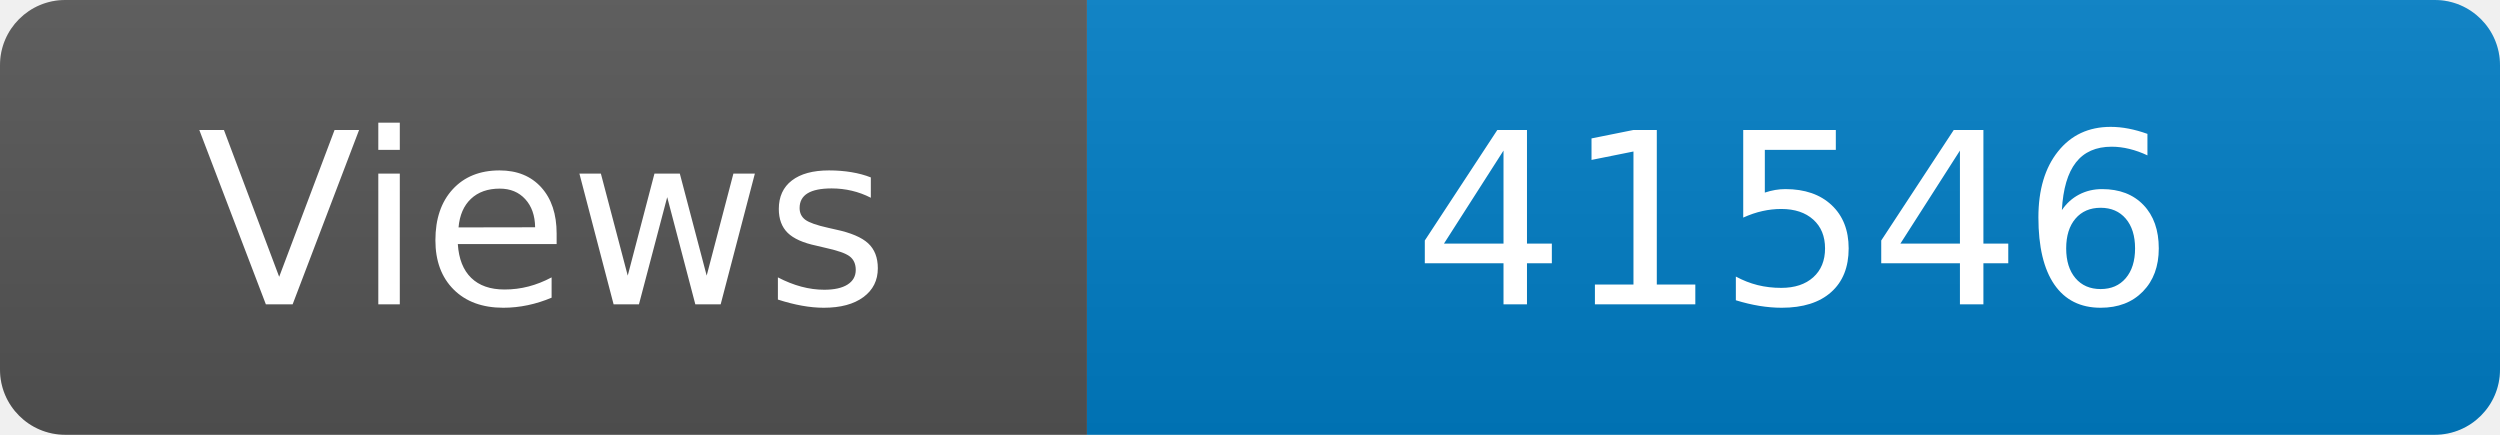
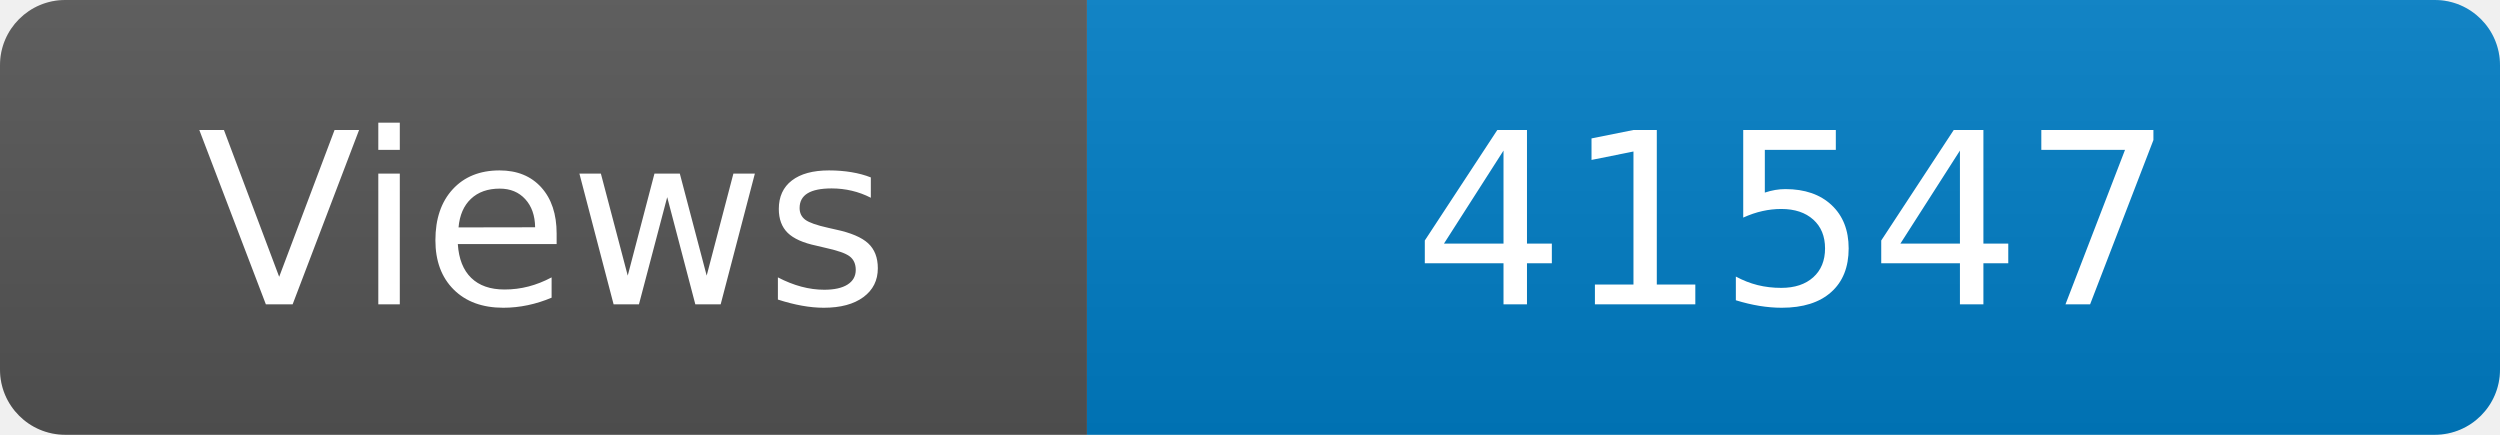
<svg xmlns="http://www.w3.org/2000/svg" width="115" height="20" role="img" aria-label="Maintained?: yes">
  <linearGradient id="s" x2="0" y2="100%">
    <stop offset="0" stop-color="#bbb" stop-opacity=".1" />
    <stop offset="1" stop-opacity=".1" />
  </linearGradient>
  <clipPath id="r">
    <rect width="115" height="20" rx="3" fill="#fff" />
  </clipPath>
  <g clip-path="url(#r)">
    <rect width="50" height="20" fill="#555" />
    <rect x="50" width="160" height="20" fill="#007ec6" />
    <rect width="115" height="20" fill="url(#s)" />
  </g>
  <g fill="#fff" text-anchor="middle" font-family="Verdana,Geneva,DejaVu Sans,sans-serif" font-size="110">
    <text x="250" y="140" transform="scale(.1)" fill="#fff">Views</text>
-     <text x="825" y="140" transform="scale(.1)" fill="#fff">41546</text>
+     <text x="825" y="140" transform="scale(.1)" fill="#fff">41547</text>
  </g>
</svg>
